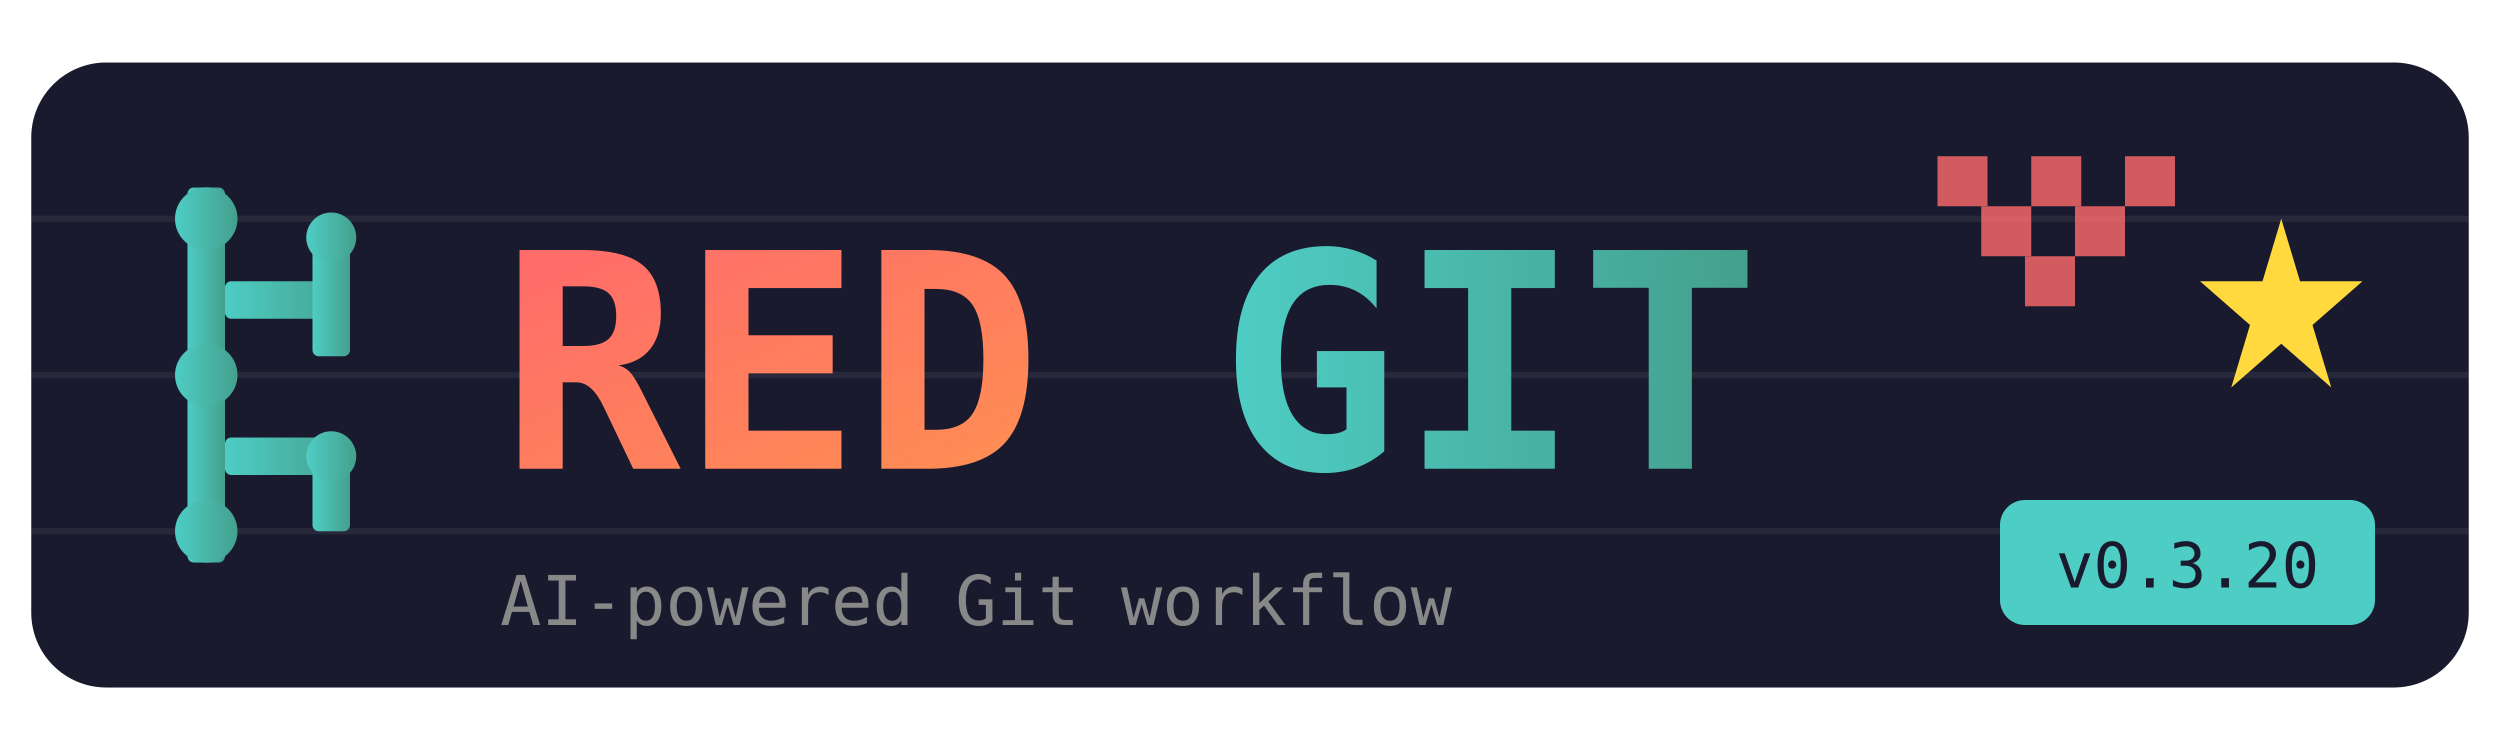
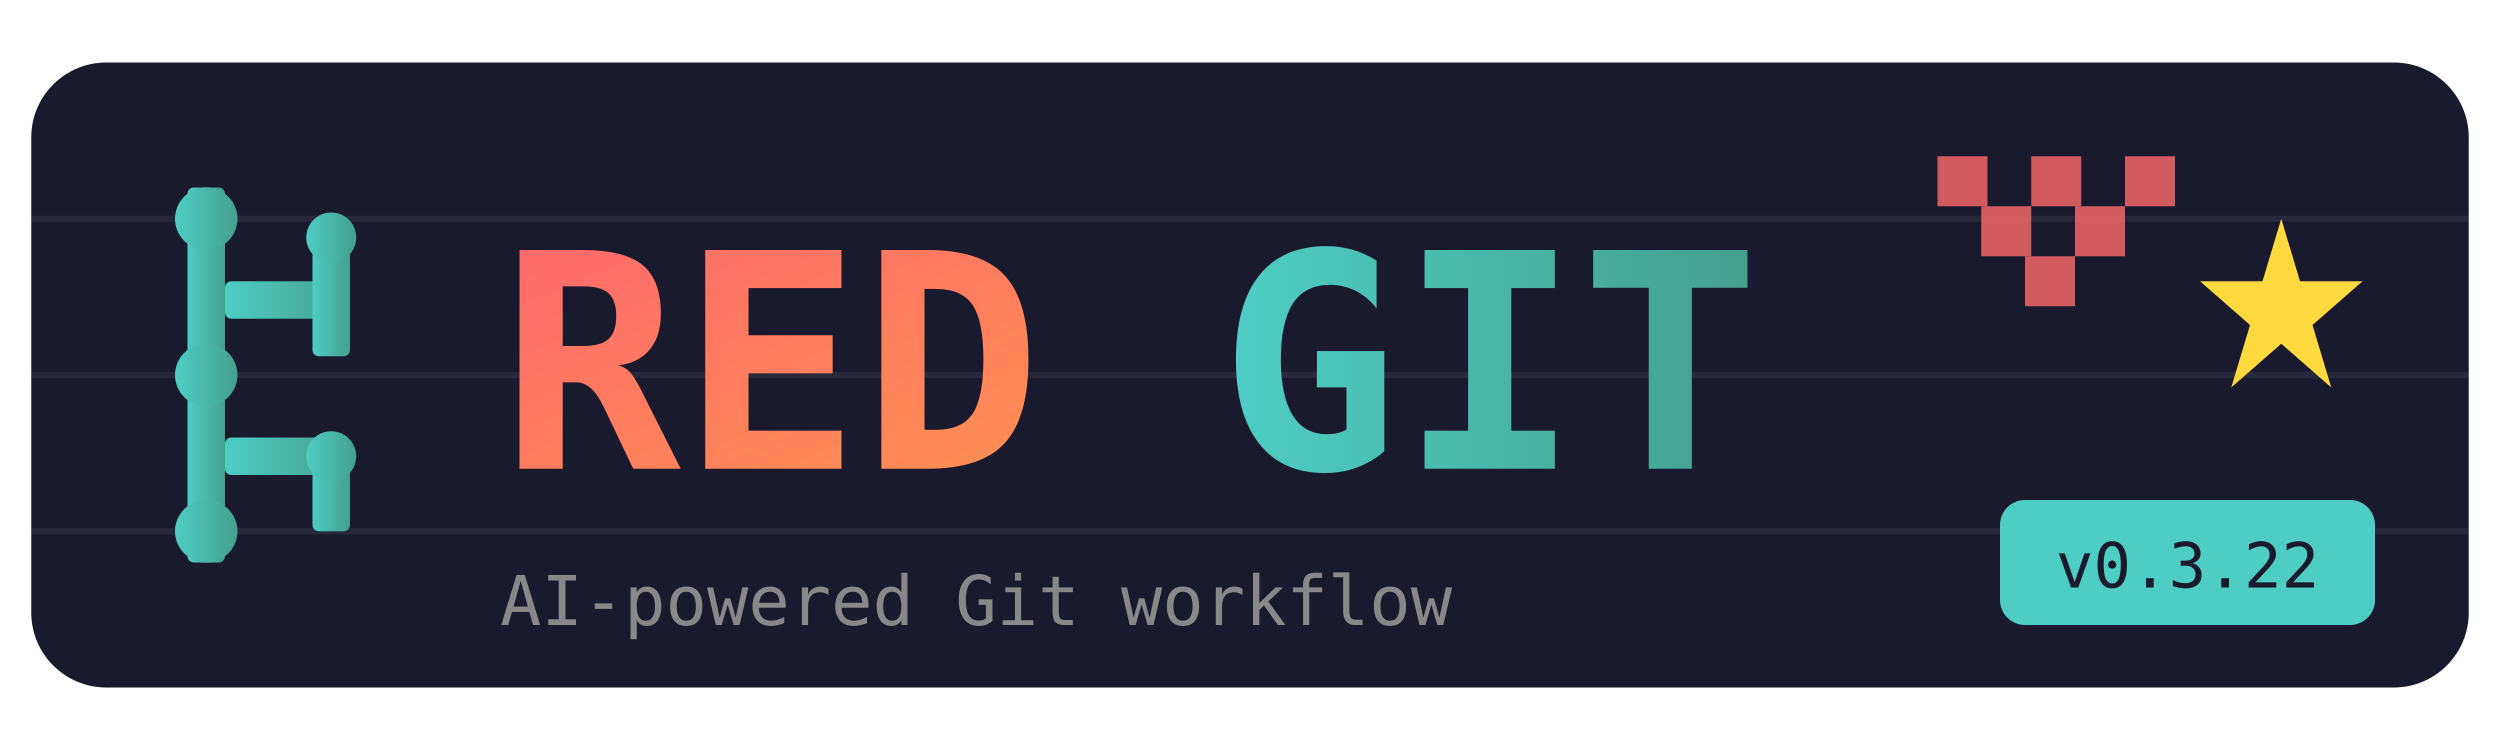
<svg xmlns="http://www.w3.org/2000/svg" viewBox="0 0 400 120">
  <defs>
    <linearGradient id="grad1" x1="0%" y1="0%" x2="100%" y2="100%">
      <stop offset="0%" style="stop-color:#FF6B6B;stop-opacity:1" />
      <stop offset="100%" style="stop-color:#FF8E53;stop-opacity:1" />
    </linearGradient>
    <linearGradient id="grad2" x1="0%" y1="0%" x2="100%" y2="0%">
      <stop offset="0%" style="stop-color:#4ECDC4;stop-opacity:1" />
      <stop offset="100%" style="stop-color:#44A08D;stop-opacity:1" />
    </linearGradient>
  </defs>
  <rect x="5" y="10" width="390" height="100" rx="12" fill="#1a1a2e" />
  <g stroke="#ffffff10" stroke-width="1">
    <line x1="5" y1="35" x2="395" y2="35" />
    <line x1="5" y1="60" x2="395" y2="60" />
    <line x1="5" y1="85" x2="395" y2="85" />
  </g>
  <g fill="url(#grad2)">
    <rect x="30" y="30" width="6" height="60" rx="1" />
    <rect x="36" y="45" width="20" height="6" rx="1" />
    <rect x="50" y="35" width="6" height="22" rx="1" />
    <rect x="36" y="70" width="20" height="6" rx="1" />
    <rect x="50" y="70" width="6" height="15" rx="1" />
    <circle cx="33" cy="35" r="5" />
    <circle cx="53" cy="38" r="4" />
    <circle cx="33" cy="60" r="5" />
    <circle cx="53" cy="73" r="4" />
    <circle cx="33" cy="85" r="5" />
  </g>
  <text x="80" y="75" font-family="monospace" font-size="48" font-weight="bold" fill="url(#grad1)">RED</text>
  <text x="195" y="75" font-family="monospace" font-size="48" font-weight="bold" fill="url(#grad2)">GIT</text>
  <g fill="#FF6B6B" opacity="0.8">
    <rect x="310" y="25" width="8" height="8" />
    <rect x="325" y="25" width="8" height="8" />
    <rect x="340" y="25" width="8" height="8" />
    <rect x="317" y="33" width="8" height="8" />
    <rect x="332" y="33" width="8" height="8" />
    <rect x="324" y="41" width="8" height="8" />
  </g>
  <g fill="#FFD93D">
    <polygon points="365,35 368,45 378,45 370,52 373,62 365,55 357,62 360,52 352,45 362,45" />
  </g>
  <text x="80" y="100" font-family="monospace" font-size="11" fill="#888">AI-powered Git workflow</text>
  <rect x="320" y="80" width="60" height="20" rx="4" fill="#4ECDC4" />
-   <text x="350" y="94" font-family="monospace" font-size="10" fill="#1a1a2e" text-anchor="middle">v0.3.20</text>
+   <text x="350" y="94" font-family="monospace" font-size="10" fill="#1a1a2e" text-anchor="middle">v0.3.22</text>
</svg>
